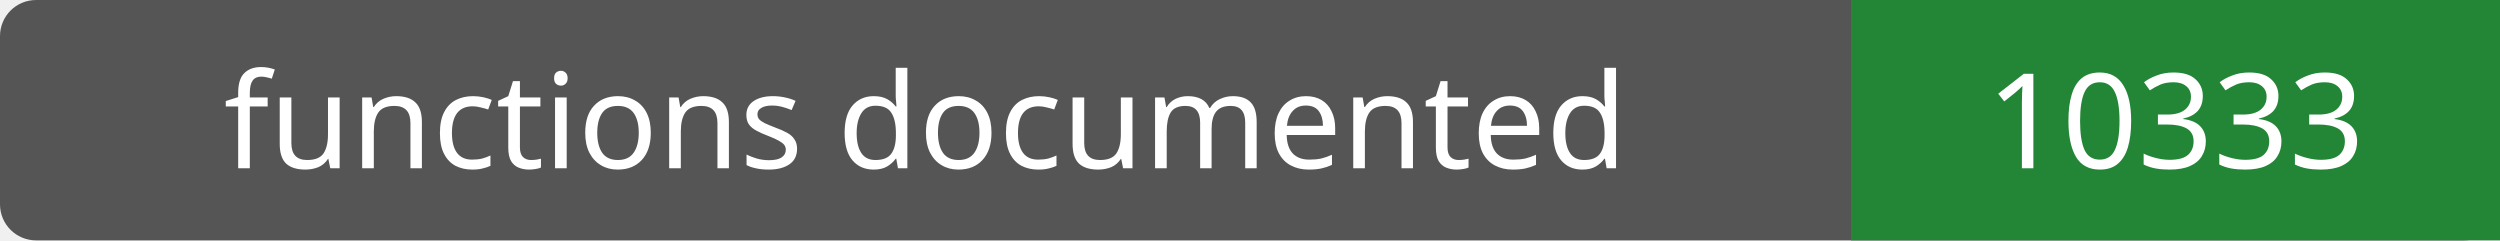
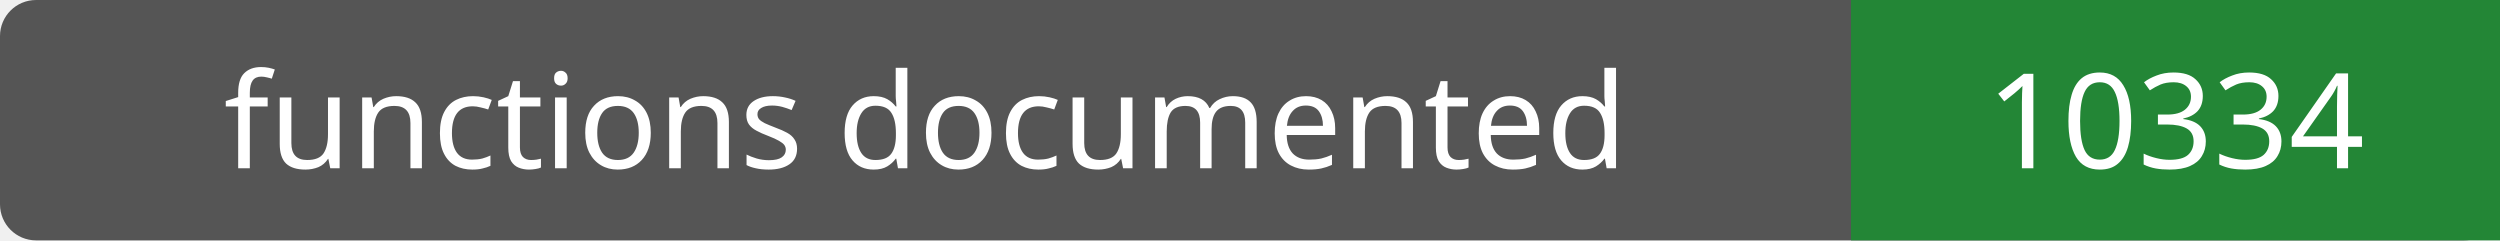
- <svg xmlns="http://www.w3.org/2000/svg" width="208" height="20" role="img" aria-label="functions documented: 10333">
+ <svg xmlns="http://www.w3.org/2000/svg" width="208" height="20" role="img" aria-label="functions documented: 10334">
  <rect width="208" height="20" rx="3" fill="#555" />
  <path fill="#238636" d="M154 0h54v20H154z" />
  <g fill="#fff" text-anchor="middle" font-family="Verdana,sans-serif" font-size="11">
    <text x="77.0" y="14">functions documented</text>
-     <text x="181.0" y="14">10333</text>
+     <text x="181.0" y="14">10334</text>
  </g>
</svg>
